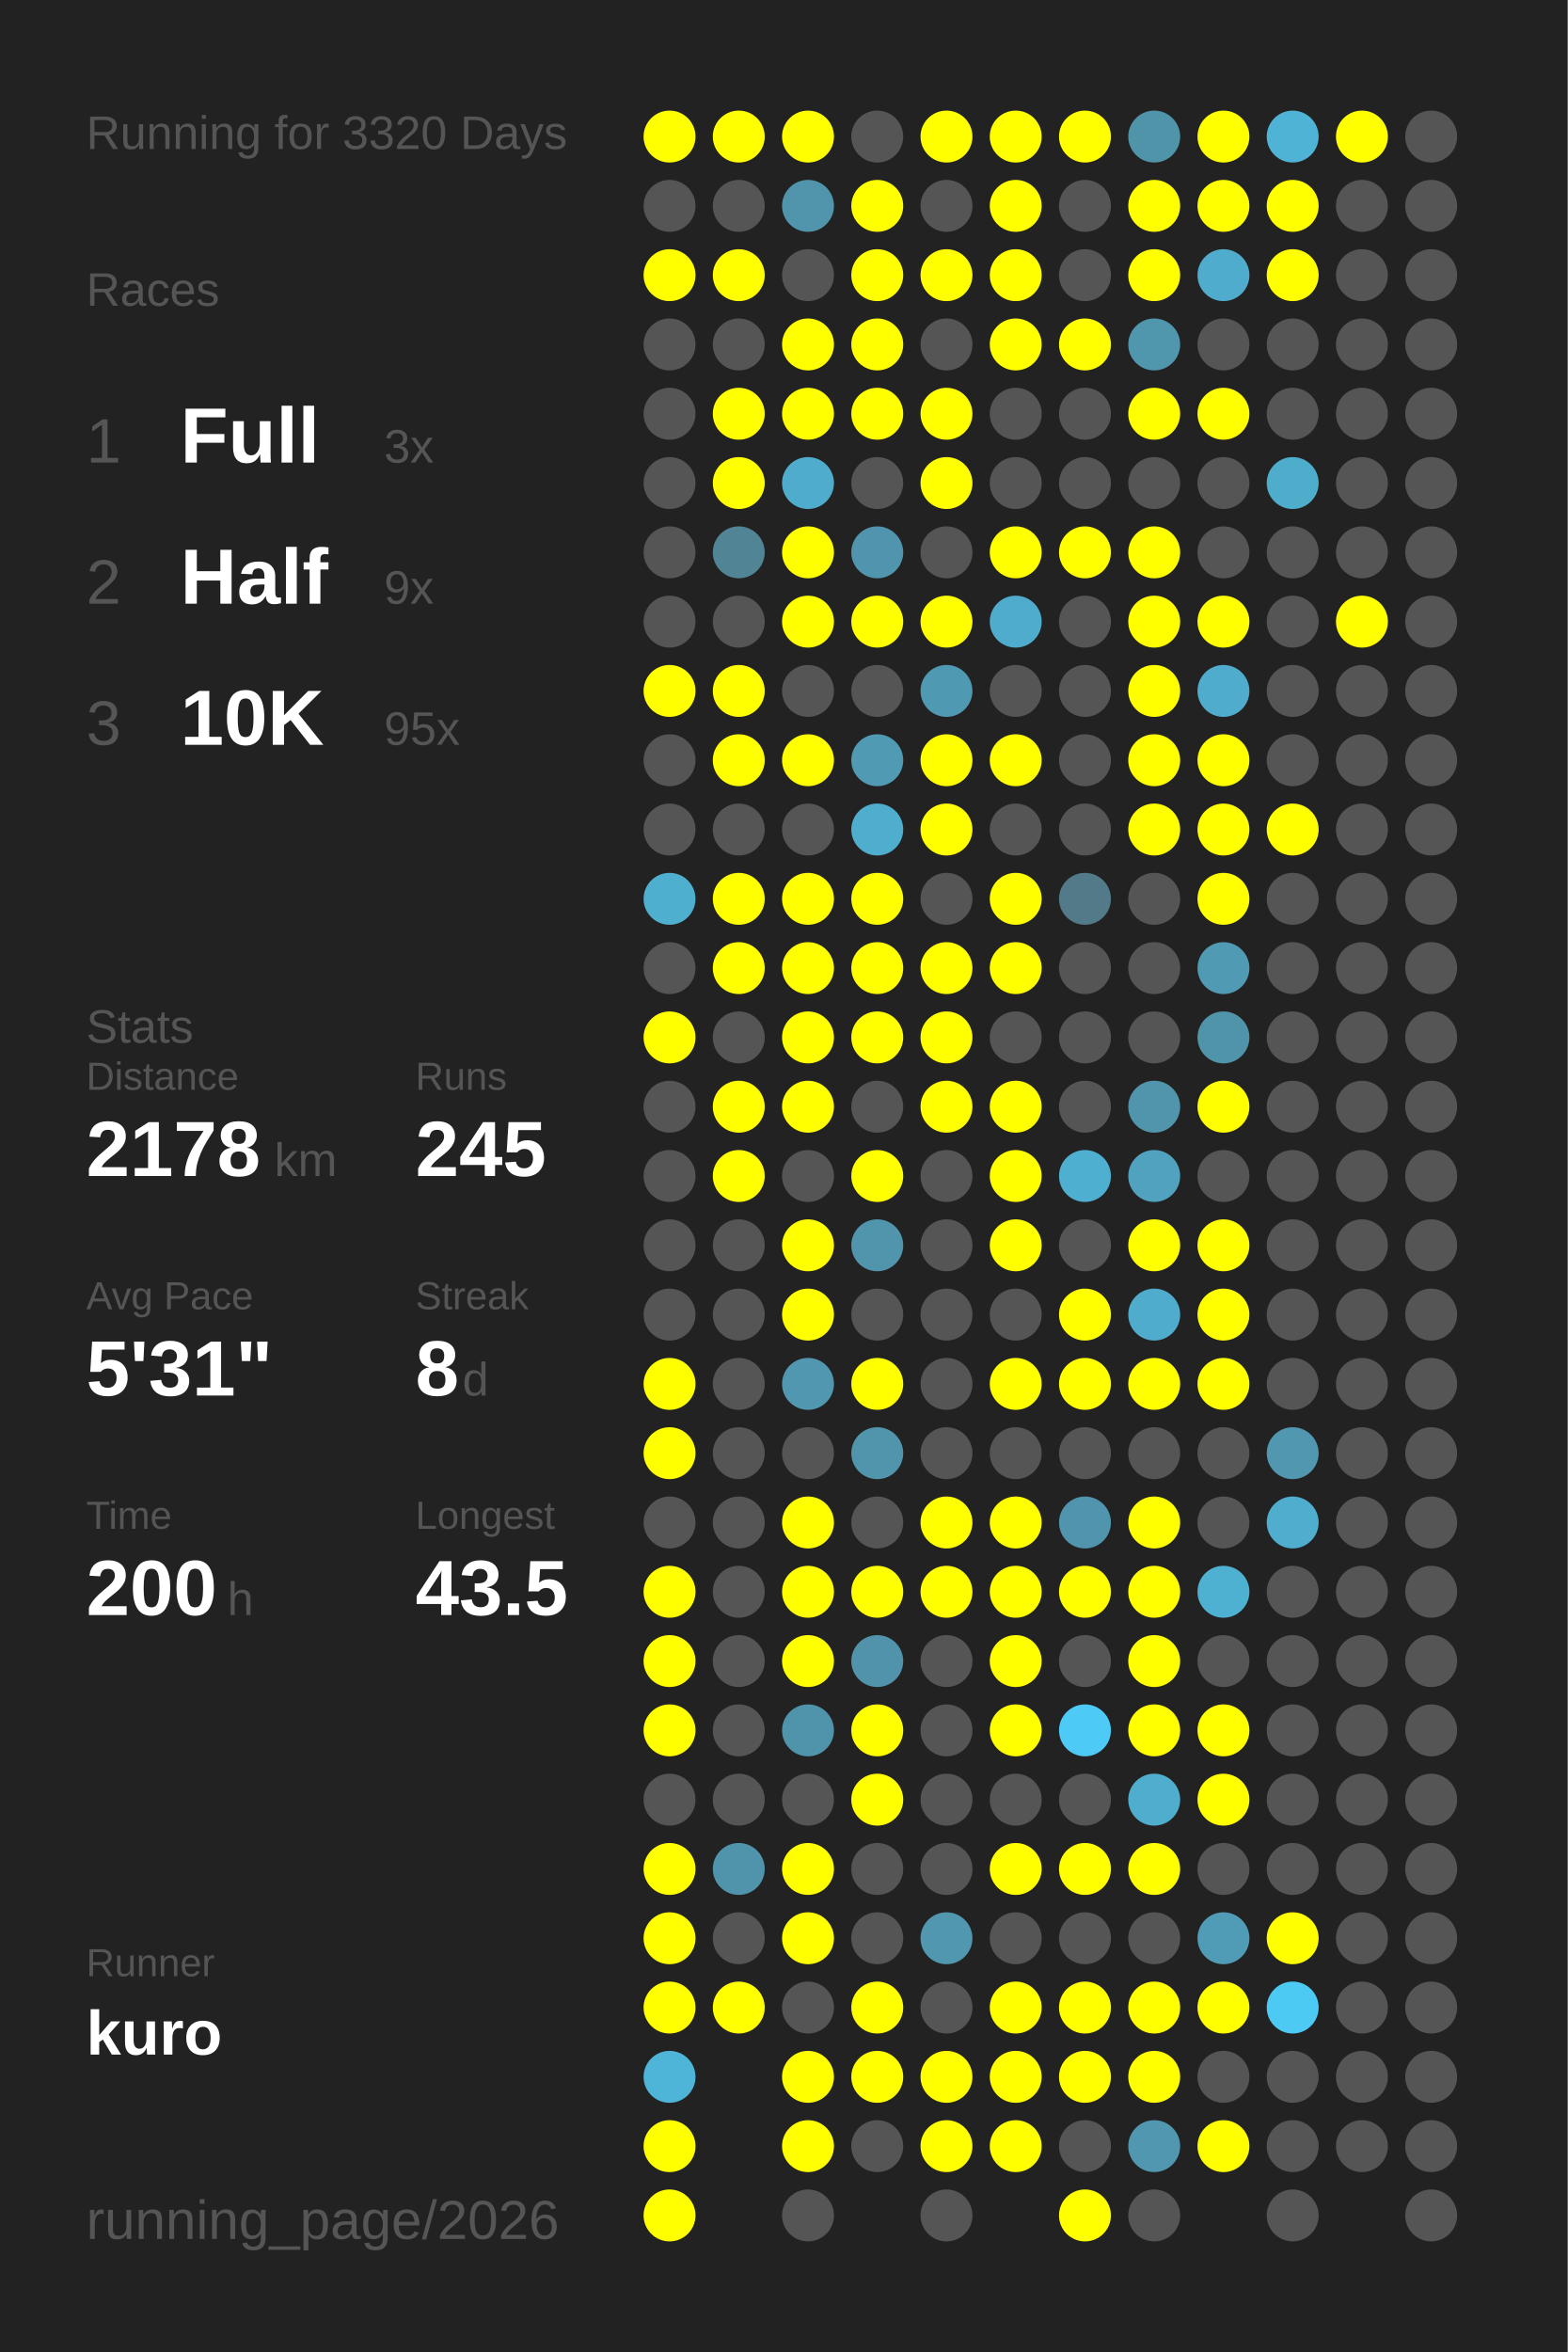
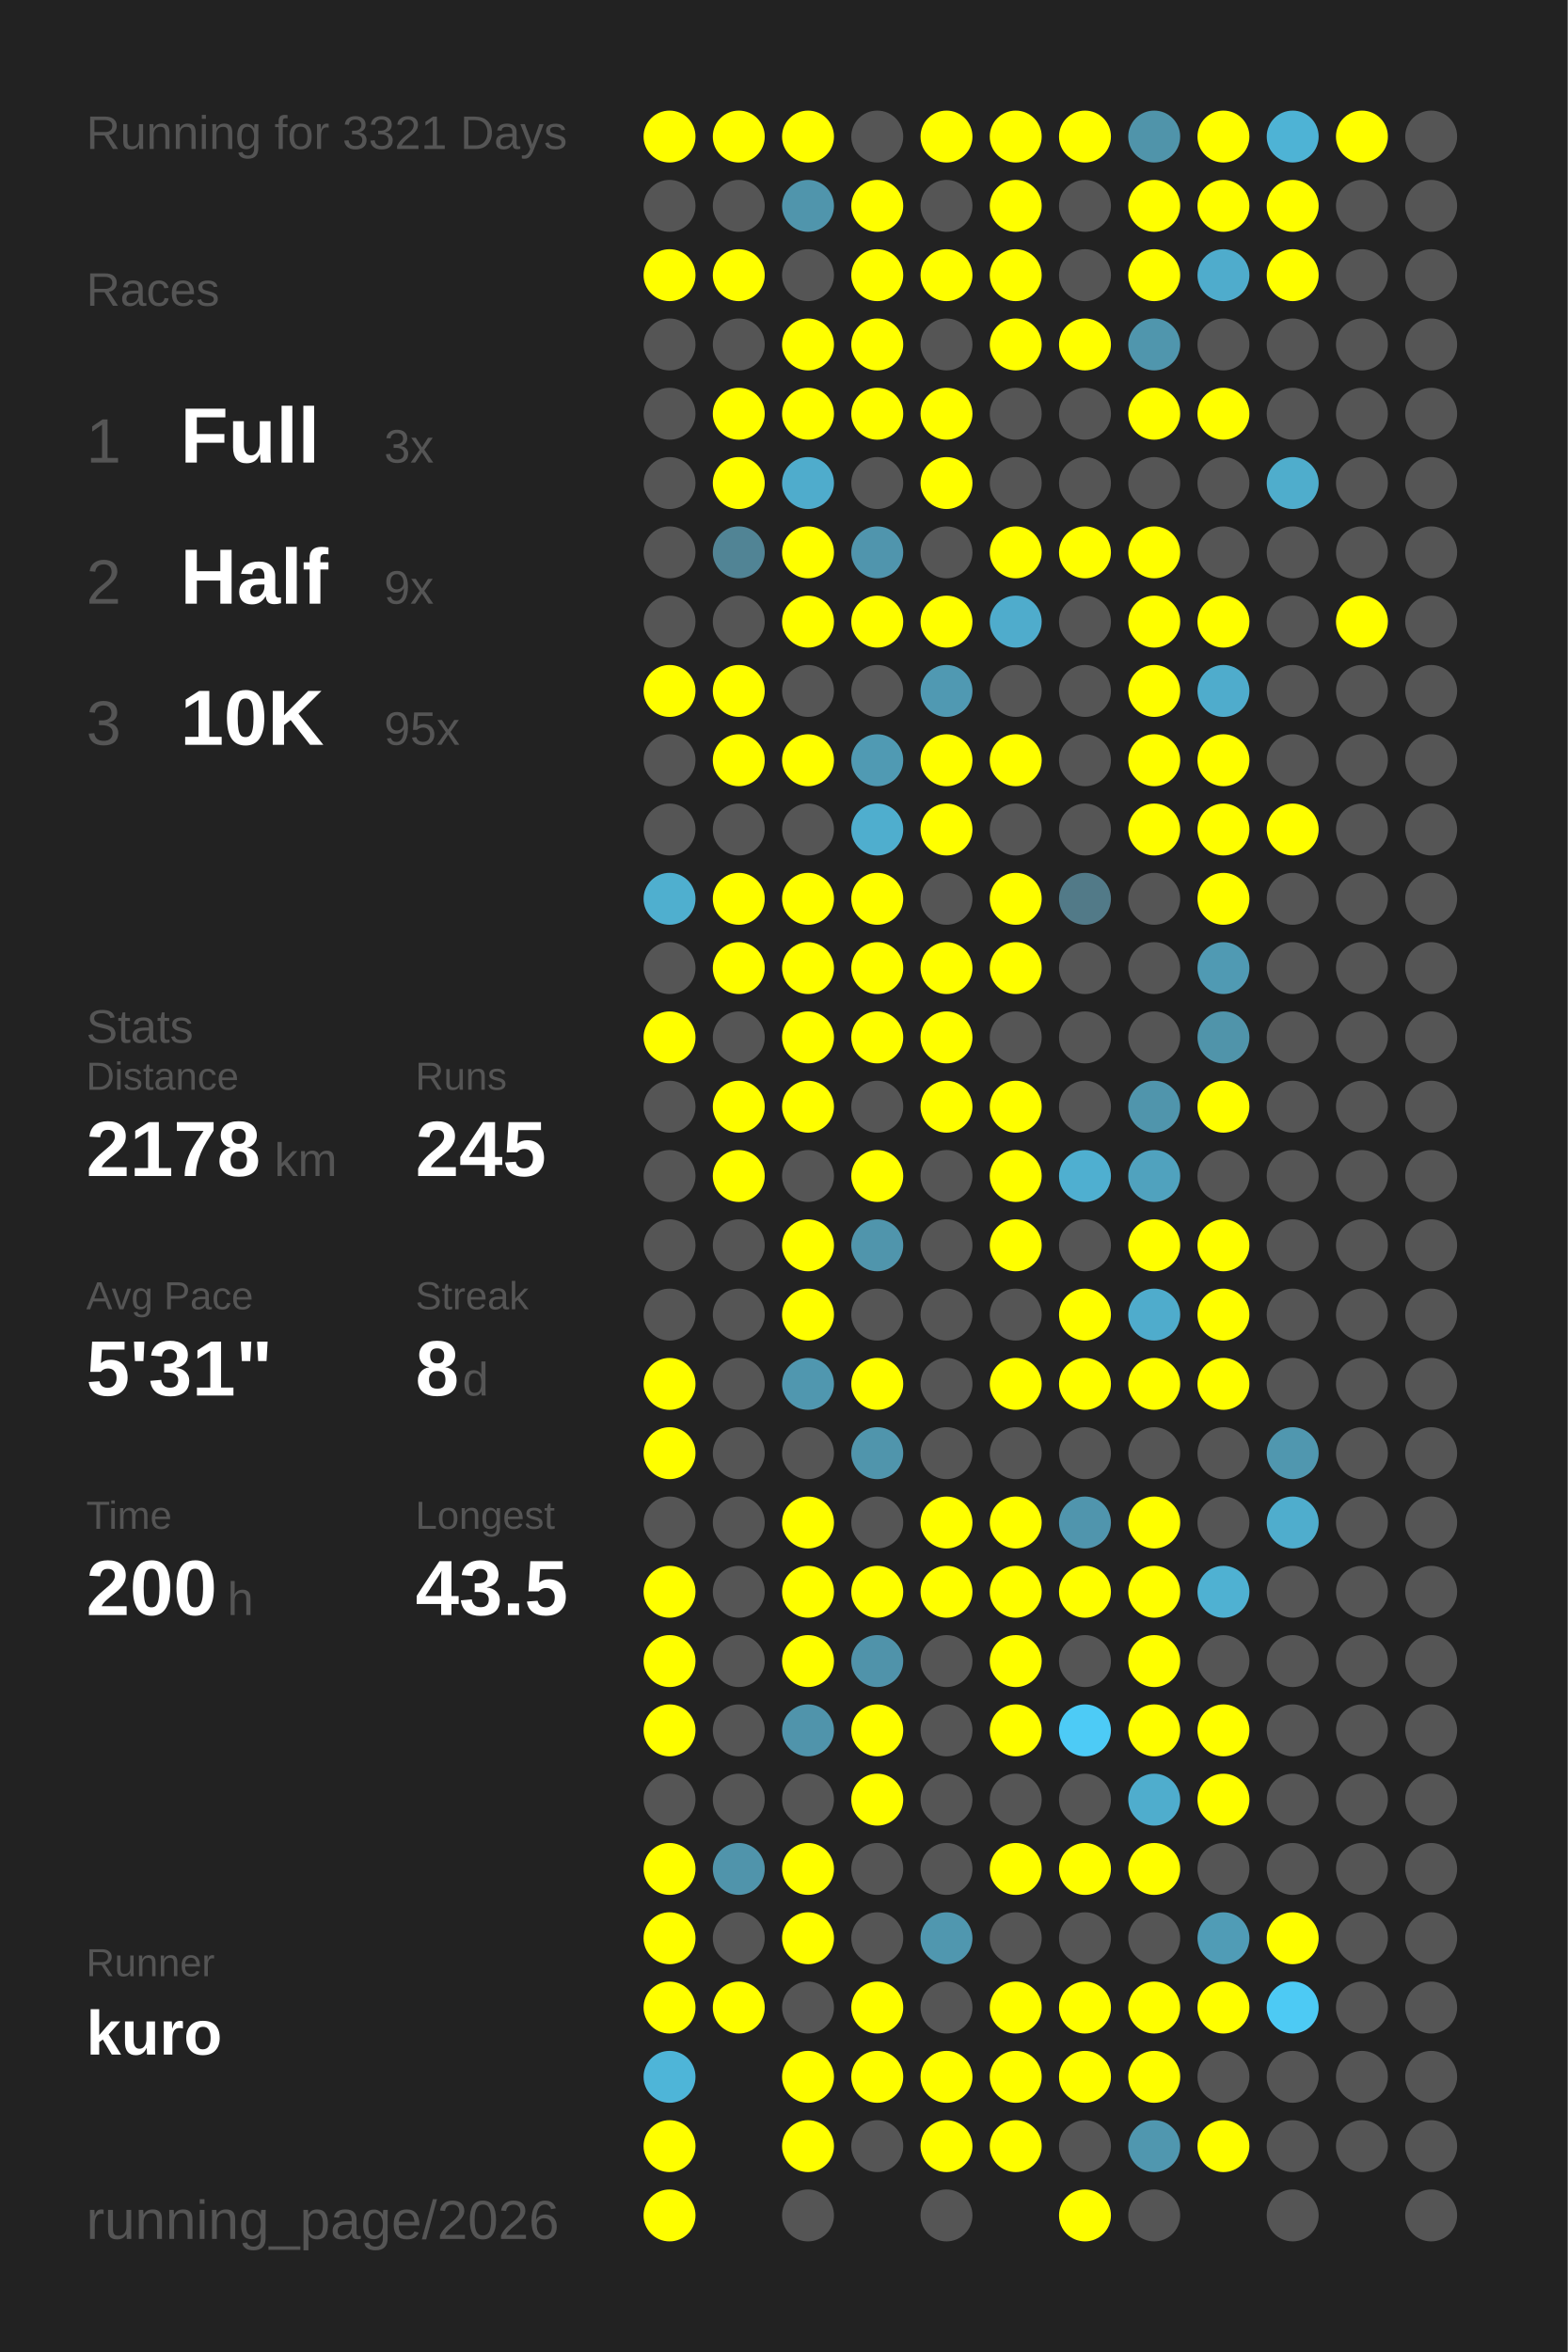
<svg xmlns="http://www.w3.org/2000/svg" baseProfile="full" height="300mm" version="1.1" viewBox="0,0,200,300" width="200mm">
  <defs />
  <rect fill="#222222" height="300" width="200" x="0" y="0" />
-   <text fill="#555555" style="font-size:6px; font-family:Arial;" x="11" y="19">Running for 3320 Days</text>
+   <text fill="#555555" style="font-size:6px; font-family:Arial;" x="11" y="19">Running for 3321 Days</text>
  <text fill="#555555" style="font-size:6px; font-family:Arial;" x="11" y="39">Races</text>
  <text fill="#555555" style="font-size:8px; font-family:Arial;" x="11" y="59">1</text>
  <text fill="#FFFFFF" style="font-size:10px; font-family:Arial; font-weight:bold;" x="23" y="59">Full</text>
  <text fill="#555555" style="font-size:6px; font-family:Arial;" x="49" y="59">3x</text>
  <text fill="#555555" style="font-size:8px; font-family:Arial;" x="11" y="77">2</text>
  <text fill="#FFFFFF" style="font-size:10px; font-family:Arial; font-weight:bold;" x="23" y="77">Half</text>
  <text fill="#555555" style="font-size:6px; font-family:Arial;" x="49" y="77">9x</text>
  <text fill="#555555" style="font-size:8px; font-family:Arial;" x="11" y="95">3</text>
  <text fill="#FFFFFF" style="font-size:10px; font-family:Arial; font-weight:bold;" x="23" y="95">10K</text>
  <text fill="#555555" style="font-size:6px; font-family:Arial;" x="49" y="95">95x</text>
  <text fill="#555555" style="font-size:6px; font-family:Arial;" x="11" y="133">Stats</text>
  <text fill="#555555" style="font-size:5px; font-family:Arial;" x="11" y="139">Distance</text>
  <text fill="#FFFFFF" style="font-size:10px; font-family:Arial; font-weight:bold;" x="11" y="150">2178</text>
  <text fill="#555555" style="font-size:6px; font-family:Arial;" x="35" y="150">km</text>
  <text fill="#555555" style="font-size:5px; font-family:Arial;" x="53" y="139">Runs</text>
  <text fill="#FFFFFF" style="font-size:10px; font-family:Arial; font-weight:bold;" x="53" y="150">245</text>
  <text fill="#555555" style="font-size:5px; font-family:Arial;" x="11" y="167">Avg Pace</text>
  <text fill="#FFFFFF" style="font-size:10px; font-family:Arial; font-weight:bold;" x="11" y="178">5'31"</text>
  <text fill="#555555" style="font-size:5px; font-family:Arial;" x="53" y="167">Streak</text>
  <text fill="#FFFFFF" style="font-size:10px; font-family:Arial; font-weight:bold;" x="53" y="178">8</text>
  <text fill="#555555" style="font-size:6px; font-family:Arial;" x="59" y="178">d</text>
  <text fill="#555555" style="font-size:5px; font-family:Arial;" x="11" y="195">Time</text>
  <text fill="#FFFFFF" style="font-size:10px; font-family:Arial; font-weight:bold;" x="11" y="206">200</text>
  <text fill="#555555" style="font-size:6px; font-family:Arial;" x="29" y="206">h</text>
  <text fill="#555555" style="font-size:5px; font-family:Arial;" x="53" y="195">Longest</text>
  <text fill="#FFFFFF" style="font-size:10px; font-family:Arial; font-weight:bold;" x="53" y="206">43.5</text>
  <text fill="#555555" style="font-size:5px; font-family:Arial;" x="11" y="252.065">Runner</text>
  <text fill="#FFFFFF" style="font-size:8px; font-family:Arial; font-weight:bold;" x="11" y="262.065">kuro</text>
  <text fill="#555555" style="font-size:7px; font-family:Arial;" x="11" y="285.581">running_page/2026</text>
  <circle cx="85.417" cy="17.419" fill="#FFFF00" r="3.312" />
  <circle cx="85.417" cy="26.258" fill="#555555" r="3.312" />
  <circle cx="85.417" cy="35.097" fill="#FFFF00" r="3.312" />
  <circle cx="85.417" cy="43.935" fill="#555555" r="3.312" />
  <circle cx="85.417" cy="52.774" fill="#555555" r="3.312" />
  <circle cx="85.417" cy="61.613" fill="#555555" r="3.312" />
  <circle cx="85.417" cy="70.452" fill="#555555" r="3.312" />
  <circle cx="85.417" cy="79.29" fill="#555555" r="3.312" />
  <circle cx="85.417" cy="88.129" fill="#FFFF00" r="3.312" />
  <circle cx="85.417" cy="96.968" fill="#555555" r="3.312" />
  <circle cx="85.417" cy="105.806" fill="#555555" r="3.312" />
  <circle cx="85.417" cy="114.645" fill="#4fafcf" r="3.312" />
  <circle cx="85.417" cy="123.484" fill="#555555" r="3.312" />
  <circle cx="85.417" cy="132.323" fill="#FFFF00" r="3.312" />
  <circle cx="85.417" cy="141.161" fill="#555555" r="3.312" />
  <circle cx="85.417" cy="150" fill="#555555" r="3.312" />
  <circle cx="85.417" cy="158.839" fill="#555555" r="3.312" />
  <circle cx="85.417" cy="167.677" fill="#555555" r="3.312" />
  <circle cx="85.417" cy="176.516" fill="#FFFF00" r="3.312" />
  <circle cx="85.417" cy="185.355" fill="#FFFF00" r="3.312" />
  <circle cx="85.417" cy="194.194" fill="#555555" r="3.312" />
  <circle cx="85.417" cy="203.032" fill="#FFFF00" r="3.312" />
  <circle cx="85.417" cy="211.871" fill="#FFFF00" r="3.312" />
  <circle cx="85.417" cy="220.71" fill="#FFFF00" r="3.312" />
  <circle cx="85.417" cy="229.548" fill="#555555" r="3.312" />
  <circle cx="85.417" cy="238.387" fill="#FFFF00" r="3.312" />
  <circle cx="85.417" cy="247.226" fill="#FFFF00" r="3.312" />
  <circle cx="85.417" cy="256.065" fill="#FFFF00" r="3.312" />
  <circle cx="85.417" cy="264.903" fill="#4eb5d8" r="3.312" />
  <circle cx="85.417" cy="273.742" fill="#FFFF00" r="3.312" />
  <circle cx="85.417" cy="282.581" fill="#FFFF00" r="3.312" />
  <circle cx="94.25" cy="17.419" fill="#FFFF00" r="3.312" />
  <circle cx="94.25" cy="26.258" fill="#555555" r="3.312" />
  <circle cx="94.25" cy="35.097" fill="#FFFF00" r="3.312" />
  <circle cx="94.25" cy="43.935" fill="#555555" r="3.312" />
  <circle cx="94.25" cy="52.774" fill="#FFFF00" r="3.312" />
  <circle cx="94.25" cy="61.613" fill="#FFFF00" r="3.312" />
  <circle cx="94.25" cy="70.452" fill="#518495" r="3.312" />
  <circle cx="94.25" cy="79.29" fill="#555555" r="3.312" />
  <circle cx="94.25" cy="88.129" fill="#FFFF00" r="3.312" />
  <circle cx="94.25" cy="96.968" fill="#FFFF00" r="3.312" />
  <circle cx="94.25" cy="105.806" fill="#555555" r="3.312" />
  <circle cx="94.25" cy="114.645" fill="#FFFF00" r="3.312" />
  <circle cx="94.25" cy="123.484" fill="#FFFF00" r="3.312" />
  <circle cx="94.25" cy="132.323" fill="#555555" r="3.312" />
  <circle cx="94.25" cy="141.161" fill="#FFFF00" r="3.312" />
  <circle cx="94.25" cy="150" fill="#FFFF00" r="3.312" />
  <circle cx="94.25" cy="158.839" fill="#555555" r="3.312" />
  <circle cx="94.25" cy="167.677" fill="#555555" r="3.312" />
  <circle cx="94.25" cy="176.516" fill="#555555" r="3.312" />
  <circle cx="94.25" cy="185.355" fill="#555555" r="3.312" />
  <circle cx="94.25" cy="194.194" fill="#555555" r="3.312" />
  <circle cx="94.25" cy="203.032" fill="#555555" r="3.312" />
  <circle cx="94.25" cy="211.871" fill="#555555" r="3.312" />
  <circle cx="94.25" cy="220.71" fill="#555555" r="3.312" />
  <circle cx="94.25" cy="229.548" fill="#555555" r="3.312" />
  <circle cx="94.25" cy="238.387" fill="#5094ab" r="3.312" />
  <circle cx="94.25" cy="247.226" fill="#555555" r="3.312" />
  <circle cx="94.25" cy="256.065" fill="#FFFF00" r="3.312" />
  <circle cx="103.083" cy="17.419" fill="#FFFF00" r="3.312" />
  <circle cx="103.083" cy="26.258" fill="#5095ac" r="3.312" />
  <circle cx="103.083" cy="35.097" fill="#555555" r="3.312" />
  <circle cx="103.083" cy="43.935" fill="#FFFF00" r="3.312" />
  <circle cx="103.083" cy="52.774" fill="#FFFF00" r="3.312" />
  <circle cx="103.083" cy="61.613" fill="#4faccc" r="3.312" />
  <circle cx="103.083" cy="70.452" fill="#FFFF00" r="3.312" />
  <circle cx="103.083" cy="79.29" fill="#FFFF00" r="3.312" />
  <circle cx="103.083" cy="88.129" fill="#555555" r="3.312" />
  <circle cx="103.083" cy="96.968" fill="#FFFF00" r="3.312" />
  <circle cx="103.083" cy="105.806" fill="#555555" r="3.312" />
  <circle cx="103.083" cy="114.645" fill="#FFFF00" r="3.312" />
  <circle cx="103.083" cy="123.484" fill="#FFFF00" r="3.312" />
  <circle cx="103.083" cy="132.323" fill="#FFFF00" r="3.312" />
  <circle cx="103.083" cy="141.161" fill="#FFFF00" r="3.312" />
  <circle cx="103.083" cy="150" fill="#555555" r="3.312" />
  <circle cx="103.083" cy="158.839" fill="#FFFF00" r="3.312" />
  <circle cx="103.083" cy="167.677" fill="#FFFF00" r="3.312" />
  <circle cx="103.083" cy="176.516" fill="#5097af" r="3.312" />
  <circle cx="103.083" cy="185.355" fill="#555555" r="3.312" />
  <circle cx="103.083" cy="194.194" fill="#FFFF00" r="3.312" />
  <circle cx="103.083" cy="203.032" fill="#FFFF00" r="3.312" />
  <circle cx="103.083" cy="211.871" fill="#FFFF00" r="3.312" />
  <circle cx="103.083" cy="220.71" fill="#5094ab" r="3.312" />
  <circle cx="103.083" cy="229.548" fill="#555555" r="3.312" />
  <circle cx="103.083" cy="238.387" fill="#FFFF00" r="3.312" />
  <circle cx="103.083" cy="247.226" fill="#FFFF00" r="3.312" />
  <circle cx="103.083" cy="256.065" fill="#555555" r="3.312" />
  <circle cx="103.083" cy="264.903" fill="#FFFF00" r="3.312" />
  <circle cx="103.083" cy="273.742" fill="#FFFF00" r="3.312" />
  <circle cx="103.083" cy="282.581" fill="#555555" r="3.312" />
  <circle cx="111.917" cy="17.419" fill="#555555" r="3.312" />
  <circle cx="111.917" cy="26.258" fill="#FFFF00" r="3.312" />
  <circle cx="111.917" cy="35.097" fill="#FFFF00" r="3.312" />
  <circle cx="111.917" cy="43.935" fill="#FFFF00" r="3.312" />
  <circle cx="111.917" cy="52.774" fill="#FFFF00" r="3.312" />
  <circle cx="111.917" cy="61.613" fill="#555555" r="3.312" />
  <circle cx="111.917" cy="70.452" fill="#5095ad" r="3.312" />
  <circle cx="111.917" cy="79.29" fill="#FFFF00" r="3.312" />
  <circle cx="111.917" cy="88.129" fill="#555555" r="3.312" />
  <circle cx="111.917" cy="96.968" fill="#509ab3" r="3.312" />
  <circle cx="111.917" cy="105.806" fill="#4faece" r="3.312" />
  <circle cx="111.917" cy="114.645" fill="#FFFF00" r="3.312" />
  <circle cx="111.917" cy="123.484" fill="#FFFF00" r="3.312" />
  <circle cx="111.917" cy="132.323" fill="#FFFF00" r="3.312" />
  <circle cx="111.917" cy="141.161" fill="#555555" r="3.312" />
  <circle cx="111.917" cy="150" fill="#FFFF00" r="3.312" />
  <circle cx="111.917" cy="158.839" fill="#5095ac" r="3.312" />
  <circle cx="111.917" cy="167.677" fill="#555555" r="3.312" />
  <circle cx="111.917" cy="176.516" fill="#FFFF00" r="3.312" />
  <circle cx="111.917" cy="185.355" fill="#5095ac" r="3.312" />
  <circle cx="111.917" cy="194.194" fill="#555555" r="3.312" />
  <circle cx="111.917" cy="203.032" fill="#FFFF00" r="3.312" />
  <circle cx="111.917" cy="211.871" fill="#5093aa" r="3.312" />
  <circle cx="111.917" cy="220.71" fill="#FFFF00" r="3.312" />
  <circle cx="111.917" cy="229.548" fill="#FFFF00" r="3.312" />
  <circle cx="111.917" cy="238.387" fill="#555555" r="3.312" />
  <circle cx="111.917" cy="247.226" fill="#555555" r="3.312" />
  <circle cx="111.917" cy="256.065" fill="#FFFF00" r="3.312" />
  <circle cx="111.917" cy="264.903" fill="#FFFF00" r="3.312" />
  <circle cx="111.917" cy="273.742" fill="#555555" r="3.312" />
  <circle cx="120.75" cy="17.419" fill="#FFFF00" r="3.312" />
  <circle cx="120.75" cy="26.258" fill="#555555" r="3.312" />
  <circle cx="120.75" cy="35.097" fill="#FFFF00" r="3.312" />
  <circle cx="120.75" cy="43.935" fill="#555555" r="3.312" />
  <circle cx="120.75" cy="52.774" fill="#FFFF00" r="3.312" />
  <circle cx="120.75" cy="61.613" fill="#FFFF00" r="3.312" />
  <circle cx="120.75" cy="70.452" fill="#555555" r="3.312" />
  <circle cx="120.75" cy="79.29" fill="#FFFF00" r="3.312" />
  <circle cx="120.75" cy="88.129" fill="#5099b2" r="3.312" />
  <circle cx="120.75" cy="96.968" fill="#FFFF00" r="3.312" />
  <circle cx="120.75" cy="105.806" fill="#FFFF00" r="3.312" />
  <circle cx="120.75" cy="114.645" fill="#555555" r="3.312" />
  <circle cx="120.75" cy="123.484" fill="#FFFF00" r="3.312" />
  <circle cx="120.75" cy="132.323" fill="#FFFF00" r="3.312" />
  <circle cx="120.75" cy="141.161" fill="#FFFF00" r="3.312" />
  <circle cx="120.75" cy="150" fill="#555555" r="3.312" />
  <circle cx="120.75" cy="158.839" fill="#555555" r="3.312" />
  <circle cx="120.75" cy="167.677" fill="#555555" r="3.312" />
  <circle cx="120.75" cy="176.516" fill="#555555" r="3.312" />
  <circle cx="120.75" cy="185.355" fill="#555555" r="3.312" />
  <circle cx="120.75" cy="194.194" fill="#FFFF00" r="3.312" />
  <circle cx="120.75" cy="203.032" fill="#FFFF00" r="3.312" />
  <circle cx="120.75" cy="211.871" fill="#555555" r="3.312" />
  <circle cx="120.75" cy="220.71" fill="#555555" r="3.312" />
  <circle cx="120.75" cy="229.548" fill="#555555" r="3.312" />
  <circle cx="120.75" cy="238.387" fill="#555555" r="3.312" />
  <circle cx="120.75" cy="247.226" fill="#5097af" r="3.312" />
  <circle cx="120.75" cy="256.065" fill="#555555" r="3.312" />
  <circle cx="120.75" cy="264.903" fill="#FFFF00" r="3.312" />
  <circle cx="120.75" cy="273.742" fill="#FFFF00" r="3.312" />
  <circle cx="120.75" cy="282.581" fill="#555555" r="3.312" />
  <circle cx="129.583" cy="17.419" fill="#FFFF00" r="3.312" />
  <circle cx="129.583" cy="26.258" fill="#FFFF00" r="3.312" />
  <circle cx="129.583" cy="35.097" fill="#FFFF00" r="3.312" />
  <circle cx="129.583" cy="43.935" fill="#FFFF00" r="3.312" />
  <circle cx="129.583" cy="52.774" fill="#555555" r="3.312" />
  <circle cx="129.583" cy="61.613" fill="#555555" r="3.312" />
  <circle cx="129.583" cy="70.452" fill="#FFFF00" r="3.312" />
  <circle cx="129.583" cy="79.29" fill="#4faccc" r="3.312" />
  <circle cx="129.583" cy="88.129" fill="#555555" r="3.312" />
  <circle cx="129.583" cy="96.968" fill="#FFFF00" r="3.312" />
  <circle cx="129.583" cy="105.806" fill="#555555" r="3.312" />
  <circle cx="129.583" cy="114.645" fill="#FFFF00" r="3.312" />
  <circle cx="129.583" cy="123.484" fill="#FFFF00" r="3.312" />
  <circle cx="129.583" cy="132.323" fill="#555555" r="3.312" />
  <circle cx="129.583" cy="141.161" fill="#FFFF00" r="3.312" />
  <circle cx="129.583" cy="150" fill="#FFFF00" r="3.312" />
  <circle cx="129.583" cy="158.839" fill="#FFFF00" r="3.312" />
  <circle cx="129.583" cy="167.677" fill="#555555" r="3.312" />
  <circle cx="129.583" cy="176.516" fill="#FFFF00" r="3.312" />
  <circle cx="129.583" cy="185.355" fill="#555555" r="3.312" />
  <circle cx="129.583" cy="194.194" fill="#FFFF00" r="3.312" />
  <circle cx="129.583" cy="203.032" fill="#FFFF00" r="3.312" />
  <circle cx="129.583" cy="211.871" fill="#FFFF00" r="3.312" />
  <circle cx="129.583" cy="220.71" fill="#FFFF00" r="3.312" />
  <circle cx="129.583" cy="229.548" fill="#555555" r="3.312" />
  <circle cx="129.583" cy="238.387" fill="#FFFF00" r="3.312" />
  <circle cx="129.583" cy="247.226" fill="#555555" r="3.312" />
  <circle cx="129.583" cy="256.065" fill="#FFFF00" r="3.312" />
  <circle cx="129.583" cy="264.903" fill="#FFFF00" r="3.312" />
  <circle cx="129.583" cy="273.742" fill="#FFFF00" r="3.312" />
  <circle cx="138.417" cy="17.419" fill="#FFFF00" r="3.312" />
  <circle cx="138.417" cy="26.258" fill="#555555" r="3.312" />
  <circle cx="138.417" cy="35.097" fill="#555555" r="3.312" />
  <circle cx="138.417" cy="43.935" fill="#FFFF00" r="3.312" />
  <circle cx="138.417" cy="52.774" fill="#555555" r="3.312" />
  <circle cx="138.417" cy="61.613" fill="#555555" r="3.312" />
  <circle cx="138.417" cy="70.452" fill="#FFFF00" r="3.312" />
  <circle cx="138.417" cy="79.29" fill="#555555" r="3.312" />
  <circle cx="138.417" cy="88.129" fill="#555555" r="3.312" />
  <circle cx="138.417" cy="96.968" fill="#555555" r="3.312" />
  <circle cx="138.417" cy="105.806" fill="#555555" r="3.312" />
  <circle cx="138.417" cy="114.645" fill="#527a88" r="3.312" />
  <circle cx="138.417" cy="123.484" fill="#555555" r="3.312" />
  <circle cx="138.417" cy="132.323" fill="#555555" r="3.312" />
  <circle cx="138.417" cy="141.161" fill="#555555" r="3.312" />
  <circle cx="138.417" cy="150" fill="#4fafd0" r="3.312" />
  <circle cx="138.417" cy="158.839" fill="#555555" r="3.312" />
  <circle cx="138.417" cy="167.677" fill="#FFFF00" r="3.312" />
  <circle cx="138.417" cy="176.516" fill="#FFFF00" r="3.312" />
  <circle cx="138.417" cy="185.355" fill="#555555" r="3.312" />
  <circle cx="138.417" cy="194.194" fill="#5095ad" r="3.312" />
  <circle cx="138.417" cy="203.032" fill="#FFFF00" r="3.312" />
  <circle cx="138.417" cy="211.871" fill="#555555" r="3.312" />
  <circle cx="138.417" cy="220.71" fill="#4dcbf6" r="3.312" />
  <circle cx="138.417" cy="229.548" fill="#555555" r="3.312" />
  <circle cx="138.417" cy="238.387" fill="#FFFF00" r="3.312" />
  <circle cx="138.417" cy="247.226" fill="#555555" r="3.312" />
  <circle cx="138.417" cy="256.065" fill="#FFFF00" r="3.312" />
  <circle cx="138.417" cy="264.903" fill="#FFFF00" r="3.312" />
  <circle cx="138.417" cy="273.742" fill="#555555" r="3.312" />
  <circle cx="138.417" cy="282.581" fill="#FFFF00" r="3.312" />
  <circle cx="147.25" cy="17.419" fill="#5094aa" r="3.312" />
  <circle cx="147.25" cy="26.258" fill="#FFFF00" r="3.312" />
  <circle cx="147.25" cy="35.097" fill="#FFFF00" r="3.312" />
  <circle cx="147.25" cy="43.935" fill="#5096ad" r="3.312" />
  <circle cx="147.25" cy="52.774" fill="#FFFF00" r="3.312" />
  <circle cx="147.25" cy="61.613" fill="#555555" r="3.312" />
  <circle cx="147.25" cy="70.452" fill="#FFFF00" r="3.312" />
  <circle cx="147.25" cy="79.29" fill="#FFFF00" r="3.312" />
  <circle cx="147.25" cy="88.129" fill="#FFFF00" r="3.312" />
  <circle cx="147.25" cy="96.968" fill="#FFFF00" r="3.312" />
  <circle cx="147.25" cy="105.806" fill="#FFFF00" r="3.312" />
  <circle cx="147.25" cy="114.645" fill="#555555" r="3.312" />
  <circle cx="147.25" cy="123.484" fill="#555555" r="3.312" />
  <circle cx="147.25" cy="132.323" fill="#555555" r="3.312" />
  <circle cx="147.25" cy="141.161" fill="#5095ac" r="3.312" />
  <circle cx="147.25" cy="150" fill="#50a2be" r="3.312" />
  <circle cx="147.25" cy="158.839" fill="#FFFF00" r="3.312" />
  <circle cx="147.25" cy="167.677" fill="#4faccc" r="3.312" />
  <circle cx="147.25" cy="176.516" fill="#FFFF00" r="3.312" />
  <circle cx="147.25" cy="185.355" fill="#555555" r="3.312" />
  <circle cx="147.25" cy="194.194" fill="#FFFF00" r="3.312" />
  <circle cx="147.25" cy="203.032" fill="#FFFF00" r="3.312" />
  <circle cx="147.25" cy="211.871" fill="#FFFF00" r="3.312" />
  <circle cx="147.25" cy="220.71" fill="#FFFF00" r="3.312" />
  <circle cx="147.25" cy="229.548" fill="#4fadcd" r="3.312" />
  <circle cx="147.25" cy="238.387" fill="#FFFF00" r="3.312" />
  <circle cx="147.25" cy="247.226" fill="#555555" r="3.312" />
  <circle cx="147.25" cy="256.065" fill="#FFFF00" r="3.312" />
  <circle cx="147.25" cy="264.903" fill="#FFFF00" r="3.312" />
  <circle cx="147.25" cy="273.742" fill="#5097af" r="3.312" />
  <circle cx="147.25" cy="282.581" fill="#555555" r="3.312" />
  <circle cx="156.083" cy="17.419" fill="#FFFF00" r="3.312" />
  <circle cx="156.083" cy="26.258" fill="#FFFF00" r="3.312" />
  <circle cx="156.083" cy="35.097" fill="#4faccc" r="3.312" />
  <circle cx="156.083" cy="43.935" fill="#555555" r="3.312" />
  <circle cx="156.083" cy="52.774" fill="#FFFF00" r="3.312" />
  <circle cx="156.083" cy="61.613" fill="#555555" r="3.312" />
  <circle cx="156.083" cy="70.452" fill="#555555" r="3.312" />
  <circle cx="156.083" cy="79.29" fill="#FFFF00" r="3.312" />
  <circle cx="156.083" cy="88.129" fill="#4faccc" r="3.312" />
  <circle cx="156.083" cy="96.968" fill="#FFFF00" r="3.312" />
  <circle cx="156.083" cy="105.806" fill="#FFFF00" r="3.312" />
  <circle cx="156.083" cy="114.645" fill="#FFFF00" r="3.312" />
  <circle cx="156.083" cy="123.484" fill="#509ab3" r="3.312" />
  <circle cx="156.083" cy="132.323" fill="#5094aa" r="3.312" />
  <circle cx="156.083" cy="141.161" fill="#FFFF00" r="3.312" />
  <circle cx="156.083" cy="150" fill="#555555" r="3.312" />
  <circle cx="156.083" cy="158.839" fill="#FFFF00" r="3.312" />
  <circle cx="156.083" cy="167.677" fill="#FFFF00" r="3.312" />
  <circle cx="156.083" cy="176.516" fill="#FFFF00" r="3.312" />
  <circle cx="156.083" cy="185.355" fill="#555555" r="3.312" />
  <circle cx="156.083" cy="194.194" fill="#555555" r="3.312" />
  <circle cx="156.083" cy="203.032" fill="#4fb1d2" r="3.312" />
  <circle cx="156.083" cy="211.871" fill="#555555" r="3.312" />
  <circle cx="156.083" cy="220.71" fill="#FFFF00" r="3.312" />
  <circle cx="156.083" cy="229.548" fill="#FFFF00" r="3.312" />
  <circle cx="156.083" cy="238.387" fill="#555555" r="3.312" />
  <circle cx="156.083" cy="247.226" fill="#509cb6" r="3.312" />
  <circle cx="156.083" cy="256.065" fill="#FFFF00" r="3.312" />
  <circle cx="156.083" cy="264.903" fill="#555555" r="3.312" />
  <circle cx="156.083" cy="273.742" fill="#FFFF00" r="3.312" />
  <circle cx="164.917" cy="17.419" fill="#4eb3d5" r="3.312" />
  <circle cx="164.917" cy="26.258" fill="#FFFF00" r="3.312" />
  <circle cx="164.917" cy="35.097" fill="#FFFF00" r="3.312" />
  <circle cx="164.917" cy="43.935" fill="#555555" r="3.312" />
  <circle cx="164.917" cy="52.774" fill="#555555" r="3.312" />
  <circle cx="164.917" cy="61.613" fill="#4fadcc" r="3.312" />
  <circle cx="164.917" cy="70.452" fill="#555555" r="3.312" />
  <circle cx="164.917" cy="79.29" fill="#555555" r="3.312" />
  <circle cx="164.917" cy="88.129" fill="#555555" r="3.312" />
  <circle cx="164.917" cy="96.968" fill="#555555" r="3.312" />
  <circle cx="164.917" cy="105.806" fill="#FFFF00" r="3.312" />
  <circle cx="164.917" cy="114.645" fill="#555555" r="3.312" />
  <circle cx="164.917" cy="123.484" fill="#555555" r="3.312" />
  <circle cx="164.917" cy="132.323" fill="#555555" r="3.312" />
  <circle cx="164.917" cy="141.161" fill="#555555" r="3.312" />
  <circle cx="164.917" cy="150" fill="#555555" r="3.312" />
  <circle cx="164.917" cy="158.839" fill="#555555" r="3.312" />
  <circle cx="164.917" cy="167.677" fill="#555555" r="3.312" />
  <circle cx="164.917" cy="176.516" fill="#555555" r="3.312" />
  <circle cx="164.917" cy="185.355" fill="#5097af" r="3.312" />
  <circle cx="164.917" cy="194.194" fill="#4fadcd" r="3.312" />
  <circle cx="164.917" cy="203.032" fill="#555555" r="3.312" />
  <circle cx="164.917" cy="211.871" fill="#555555" r="3.312" />
  <circle cx="164.917" cy="220.71" fill="#555555" r="3.312" />
  <circle cx="164.917" cy="229.548" fill="#555555" r="3.312" />
  <circle cx="164.917" cy="238.387" fill="#555555" r="3.312" />
  <circle cx="164.917" cy="247.226" fill="#FFFF00" r="3.312" />
  <circle cx="164.917" cy="256.065" fill="#4dcaf4" r="3.312" />
  <circle cx="164.917" cy="264.903" fill="#555555" r="3.312" />
  <circle cx="164.917" cy="273.742" fill="#555555" r="3.312" />
  <circle cx="164.917" cy="282.581" fill="#555555" r="3.312" />
  <circle cx="173.75" cy="17.419" fill="#FFFF00" r="3.312" />
  <circle cx="173.75" cy="26.258" fill="#555555" r="3.312" />
  <circle cx="173.75" cy="35.097" fill="#555555" r="3.312" />
  <circle cx="173.75" cy="43.935" fill="#555555" r="3.312" />
  <circle cx="173.75" cy="52.774" fill="#555555" r="3.312" />
  <circle cx="173.75" cy="61.613" fill="#555555" r="3.312" />
  <circle cx="173.75" cy="70.452" fill="#555555" r="3.312" />
  <circle cx="173.75" cy="79.29" fill="#FFFF00" r="3.312" />
  <circle cx="173.75" cy="88.129" fill="#555555" r="3.312" />
  <circle cx="173.75" cy="96.968" fill="#555555" r="3.312" />
  <circle cx="173.75" cy="105.806" fill="#555555" r="3.312" />
  <circle cx="173.75" cy="114.645" fill="#555555" r="3.312" />
  <circle cx="173.75" cy="123.484" fill="#555555" r="3.312" />
  <circle cx="173.75" cy="132.323" fill="#555555" r="3.312" />
  <circle cx="173.75" cy="141.161" fill="#555555" r="3.312" />
  <circle cx="173.75" cy="150" fill="#555555" r="3.312" />
  <circle cx="173.75" cy="158.839" fill="#555555" r="3.312" />
  <circle cx="173.75" cy="167.677" fill="#555555" r="3.312" />
  <circle cx="173.75" cy="176.516" fill="#555555" r="3.312" />
  <circle cx="173.75" cy="185.355" fill="#555555" r="3.312" />
  <circle cx="173.75" cy="194.194" fill="#555555" r="3.312" />
  <circle cx="173.75" cy="203.032" fill="#555555" r="3.312" />
  <circle cx="173.75" cy="211.871" fill="#555555" r="3.312" />
  <circle cx="173.75" cy="220.71" fill="#555555" r="3.312" />
  <circle cx="173.75" cy="229.548" fill="#555555" r="3.312" />
  <circle cx="173.75" cy="238.387" fill="#555555" r="3.312" />
  <circle cx="173.75" cy="247.226" fill="#555555" r="3.312" />
  <circle cx="173.75" cy="256.065" fill="#555555" r="3.312" />
  <circle cx="173.75" cy="264.903" fill="#555555" r="3.312" />
  <circle cx="173.75" cy="273.742" fill="#555555" r="3.312" />
  <circle cx="182.583" cy="17.419" fill="#555555" r="3.312" />
  <circle cx="182.583" cy="26.258" fill="#555555" r="3.312" />
  <circle cx="182.583" cy="35.097" fill="#555555" r="3.312" />
  <circle cx="182.583" cy="43.935" fill="#555555" r="3.312" />
  <circle cx="182.583" cy="52.774" fill="#555555" r="3.312" />
  <circle cx="182.583" cy="61.613" fill="#555555" r="3.312" />
  <circle cx="182.583" cy="70.452" fill="#555555" r="3.312" />
  <circle cx="182.583" cy="79.29" fill="#555555" r="3.312" />
  <circle cx="182.583" cy="88.129" fill="#555555" r="3.312" />
  <circle cx="182.583" cy="96.968" fill="#555555" r="3.312" />
  <circle cx="182.583" cy="105.806" fill="#555555" r="3.312" />
  <circle cx="182.583" cy="114.645" fill="#555555" r="3.312" />
  <circle cx="182.583" cy="123.484" fill="#555555" r="3.312" />
  <circle cx="182.583" cy="132.323" fill="#555555" r="3.312" />
  <circle cx="182.583" cy="141.161" fill="#555555" r="3.312" />
  <circle cx="182.583" cy="150" fill="#555555" r="3.312" />
  <circle cx="182.583" cy="158.839" fill="#555555" r="3.312" />
  <circle cx="182.583" cy="167.677" fill="#555555" r="3.312" />
  <circle cx="182.583" cy="176.516" fill="#555555" r="3.312" />
  <circle cx="182.583" cy="185.355" fill="#555555" r="3.312" />
  <circle cx="182.583" cy="194.194" fill="#555555" r="3.312" />
  <circle cx="182.583" cy="203.032" fill="#555555" r="3.312" />
  <circle cx="182.583" cy="211.871" fill="#555555" r="3.312" />
  <circle cx="182.583" cy="220.71" fill="#555555" r="3.312" />
  <circle cx="182.583" cy="229.548" fill="#555555" r="3.312" />
  <circle cx="182.583" cy="238.387" fill="#555555" r="3.312" />
  <circle cx="182.583" cy="247.226" fill="#555555" r="3.312" />
  <circle cx="182.583" cy="256.065" fill="#555555" r="3.312" />
  <circle cx="182.583" cy="264.903" fill="#555555" r="3.312" />
  <circle cx="182.583" cy="273.742" fill="#555555" r="3.312" />
  <circle cx="182.583" cy="282.581" fill="#555555" r="3.312" />
</svg>
